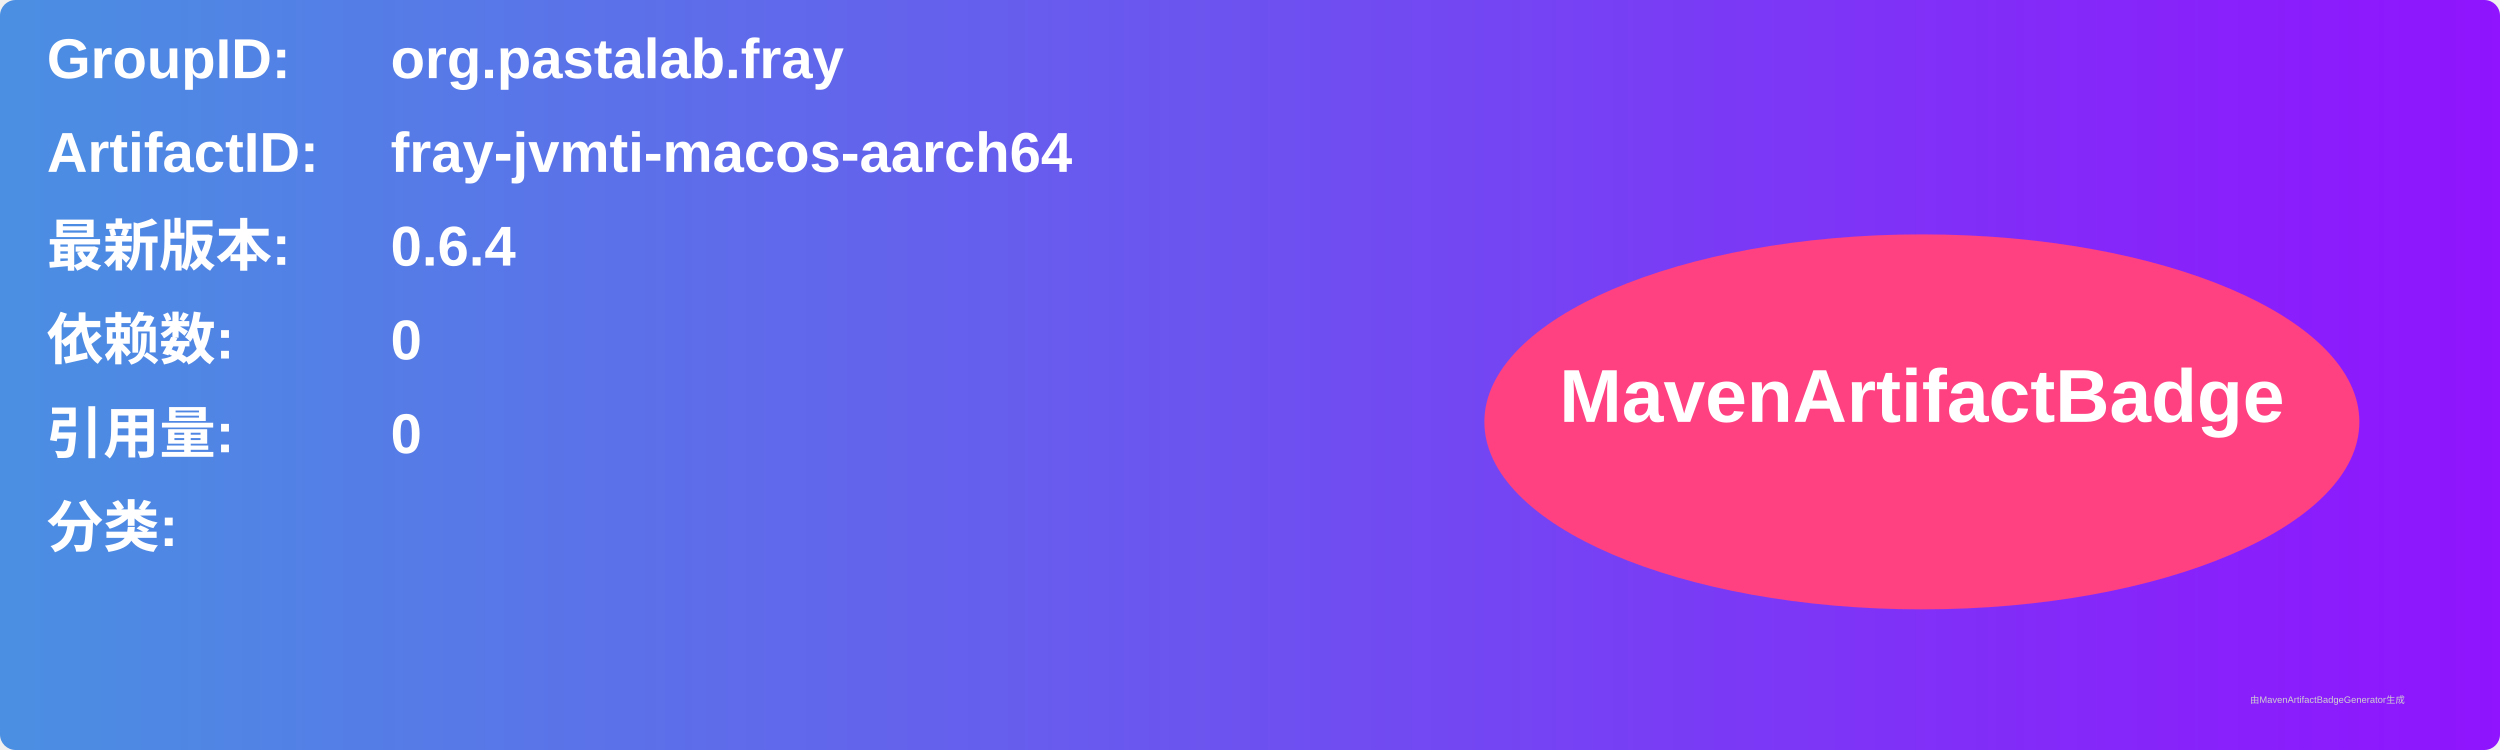
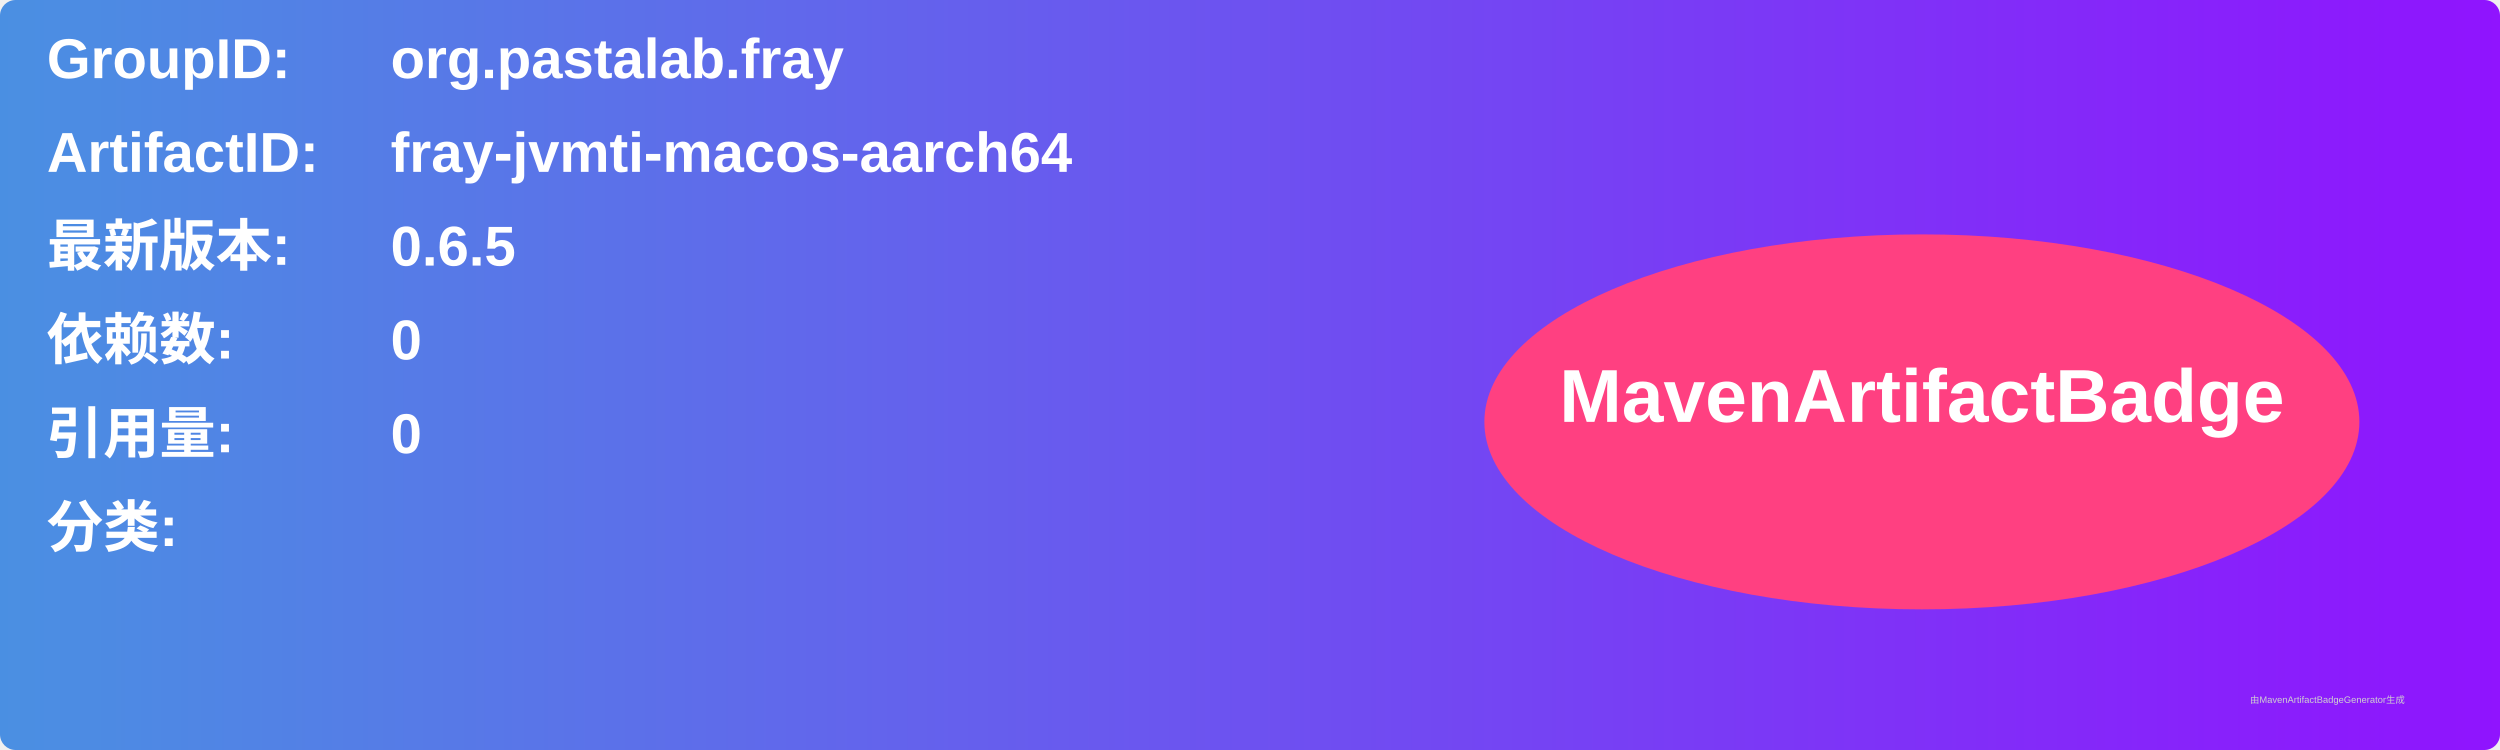
<svg xmlns="http://www.w3.org/2000/svg" width="800" height="240" viewBox="0 0 800 240">
  <linearGradient id="grad" x1="0%" y1="0%" x2="100%" y2="0%">
    <stop offset="0%" stop-color="#4a90e2" />
    <stop offset="100%" stop-color="#9013fe" />
  </linearGradient>
  <rect width="100%" height="100%" rx="5" ry="5" fill="url(#grad)" />
  <g transform="translate(15, 15)">
    <text x="0" y="10" font-family="Arial" font-size="18" fill="white" font-weight="bold" width="260">GroupID:</text>
    <text x="110" y="10" font-family="Arial" font-size="18" fill="white" font-weight="bold" width="460">org.pastalab.fray</text>
    <text x="0" y="40" font-family="Arial" font-size="18" fill="white" font-weight="bold" width="260">ArtifactID:</text>
    <text x="110" y="40" font-family="Arial" font-size="18" fill="white" font-weight="bold" width="460">fray-jvmti-macos-aarch64</text>
    <text x="0" y="70" font-family="Arial" font-size="18" fill="white" font-weight="bold">最新版本:</text>
    <text x="110" y="70" font-family="Arial" font-size="18" fill="white" font-weight="bold">
-       <tspan font-weight="bold">0.6.4</tspan>
+       <tspan font-weight="bold">0.6.5</tspan>
    </text>
    <text x="0" y="100" font-family="Arial" font-size="18" fill="white" font-weight="bold">依赖数: </text>
    <text x="110" y="100" font-family="Arial" font-size="18" fill="white">
      <tspan font-weight="bold">0</tspan>
    </text>
    <text x="0" y="130" font-family="Arial" font-size="18" fill="white" font-weight="bold">引用量: </text>
    <text x="110" y="130" font-family="Arial" font-size="18" fill="white">
      <tspan font-weight="bold">0</tspan>
    </text>
    <text x="0" y="160" font-family="Arial" font-size="18" fill="white" font-weight="bold">分类:</text>
    <text x="10" y="190" font-family="Arial" font-size="10" fill="white">
      <tspan font-weight="bold" />
    </text>
    <ellipse cx="600" cy="120" rx="140" ry="60" fill="#ff4081" />
    <text x="600" y="120" text-anchor="middle" font-family="Arial" font-size="24" fill="white" font-weight="bold">MavenArtifactBadge</text>
  </g>
  <text x="720" y="225" font-family="Arial" font-size="3" fill="#d0d0d0">由MavenArtifactBadgeGenerator生成</text>
</svg>
